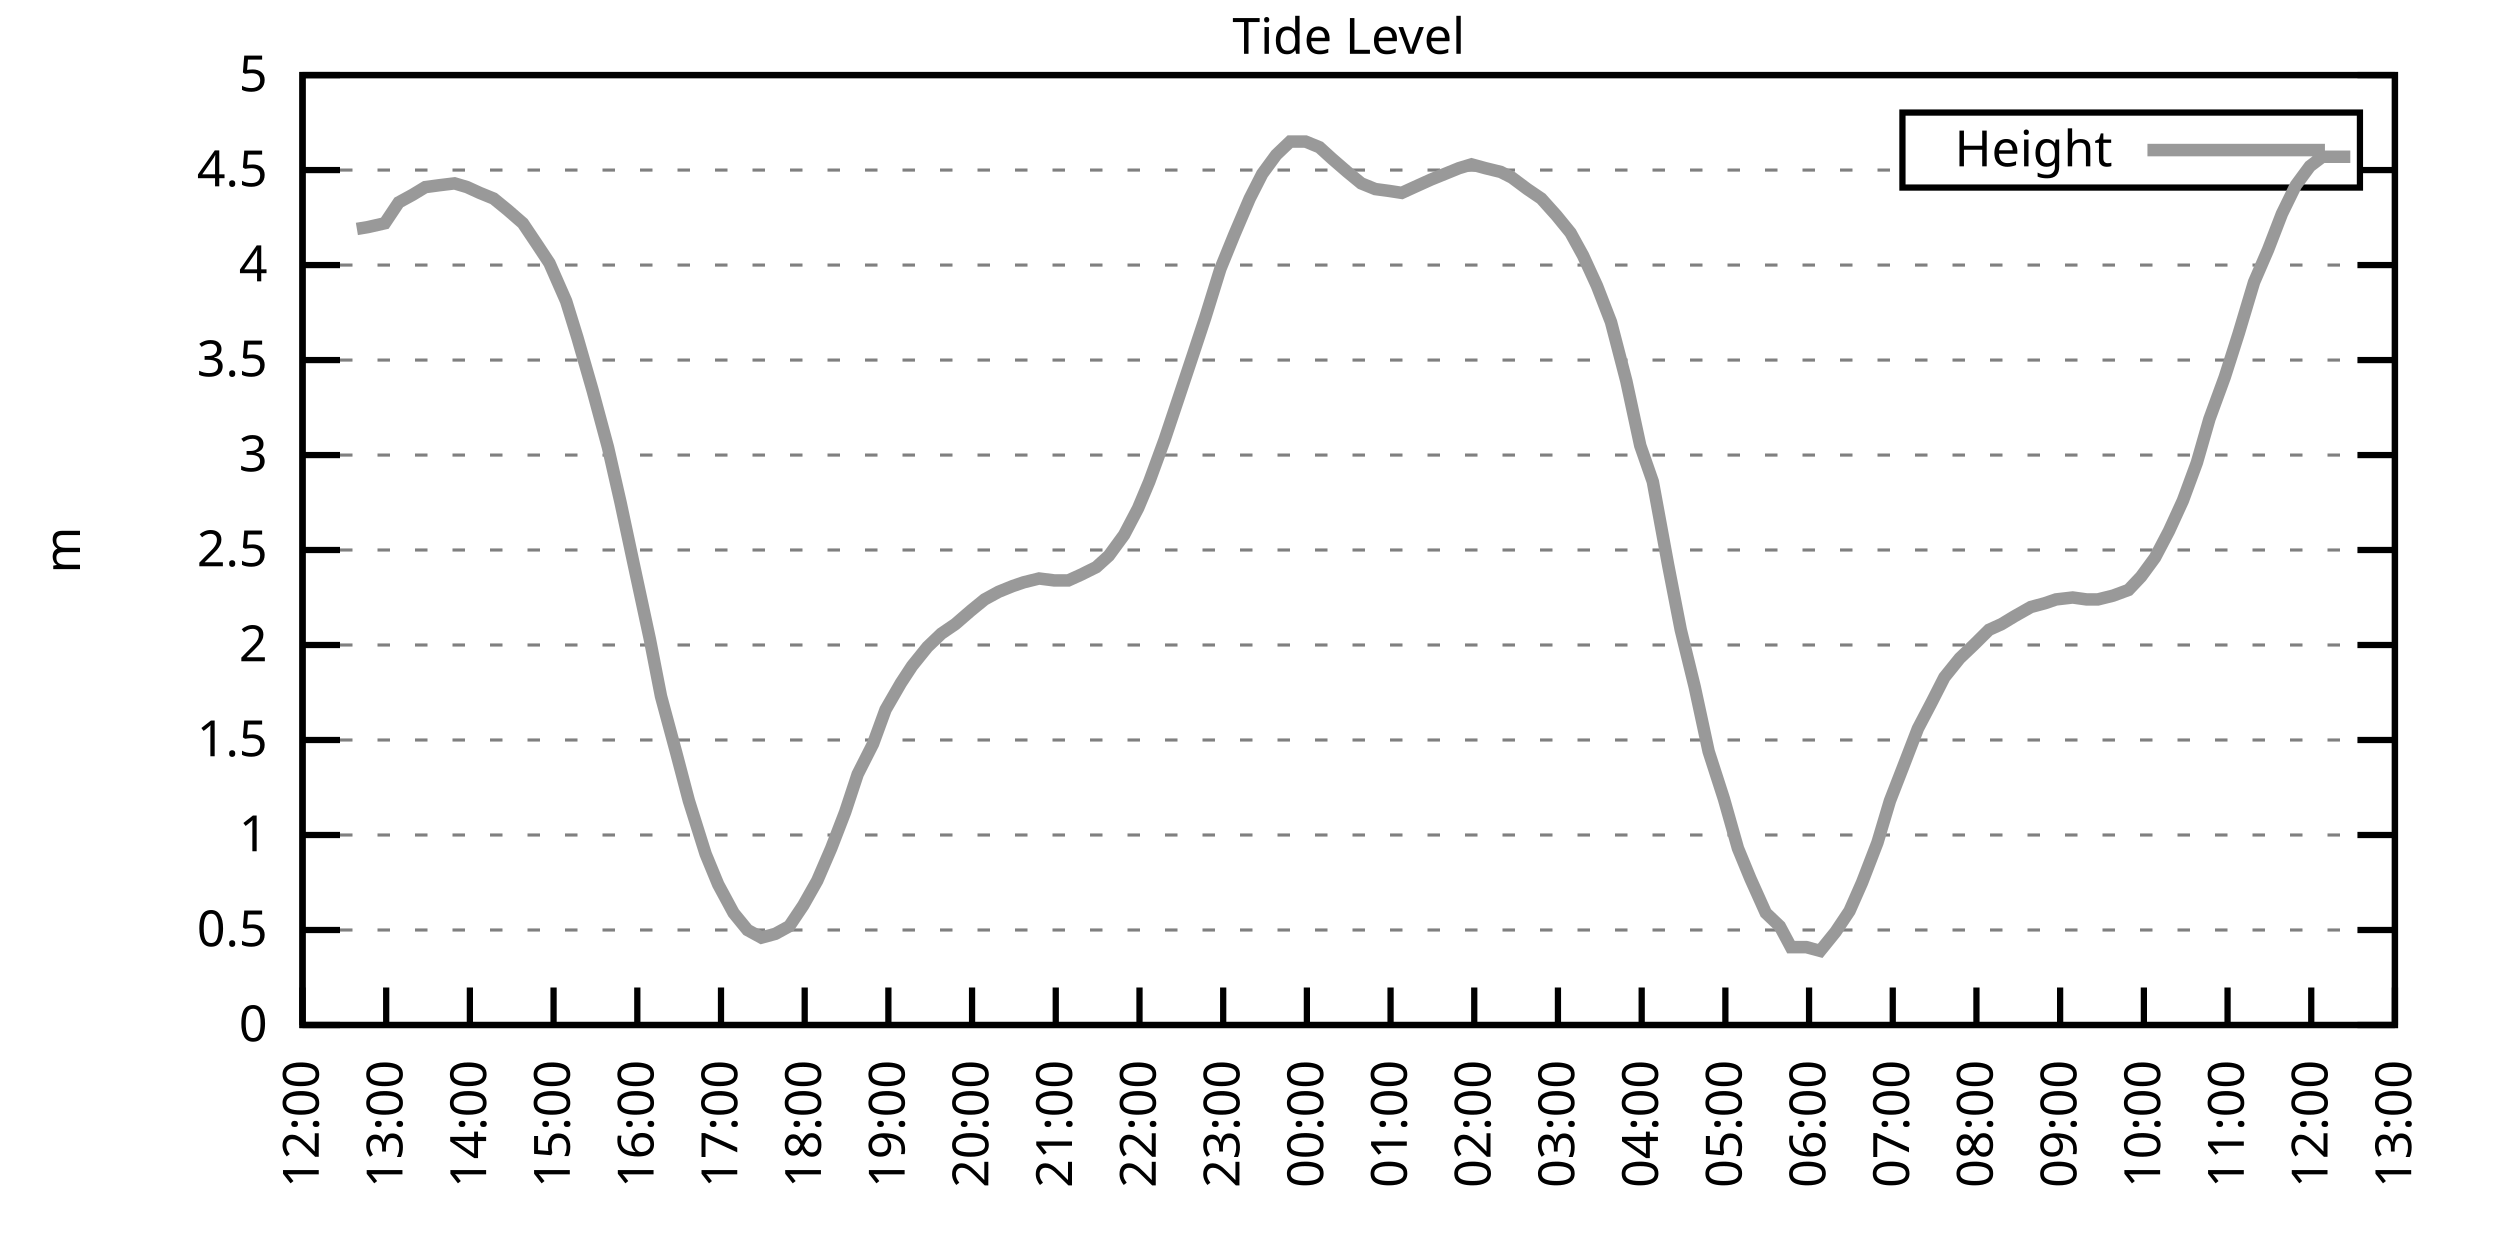
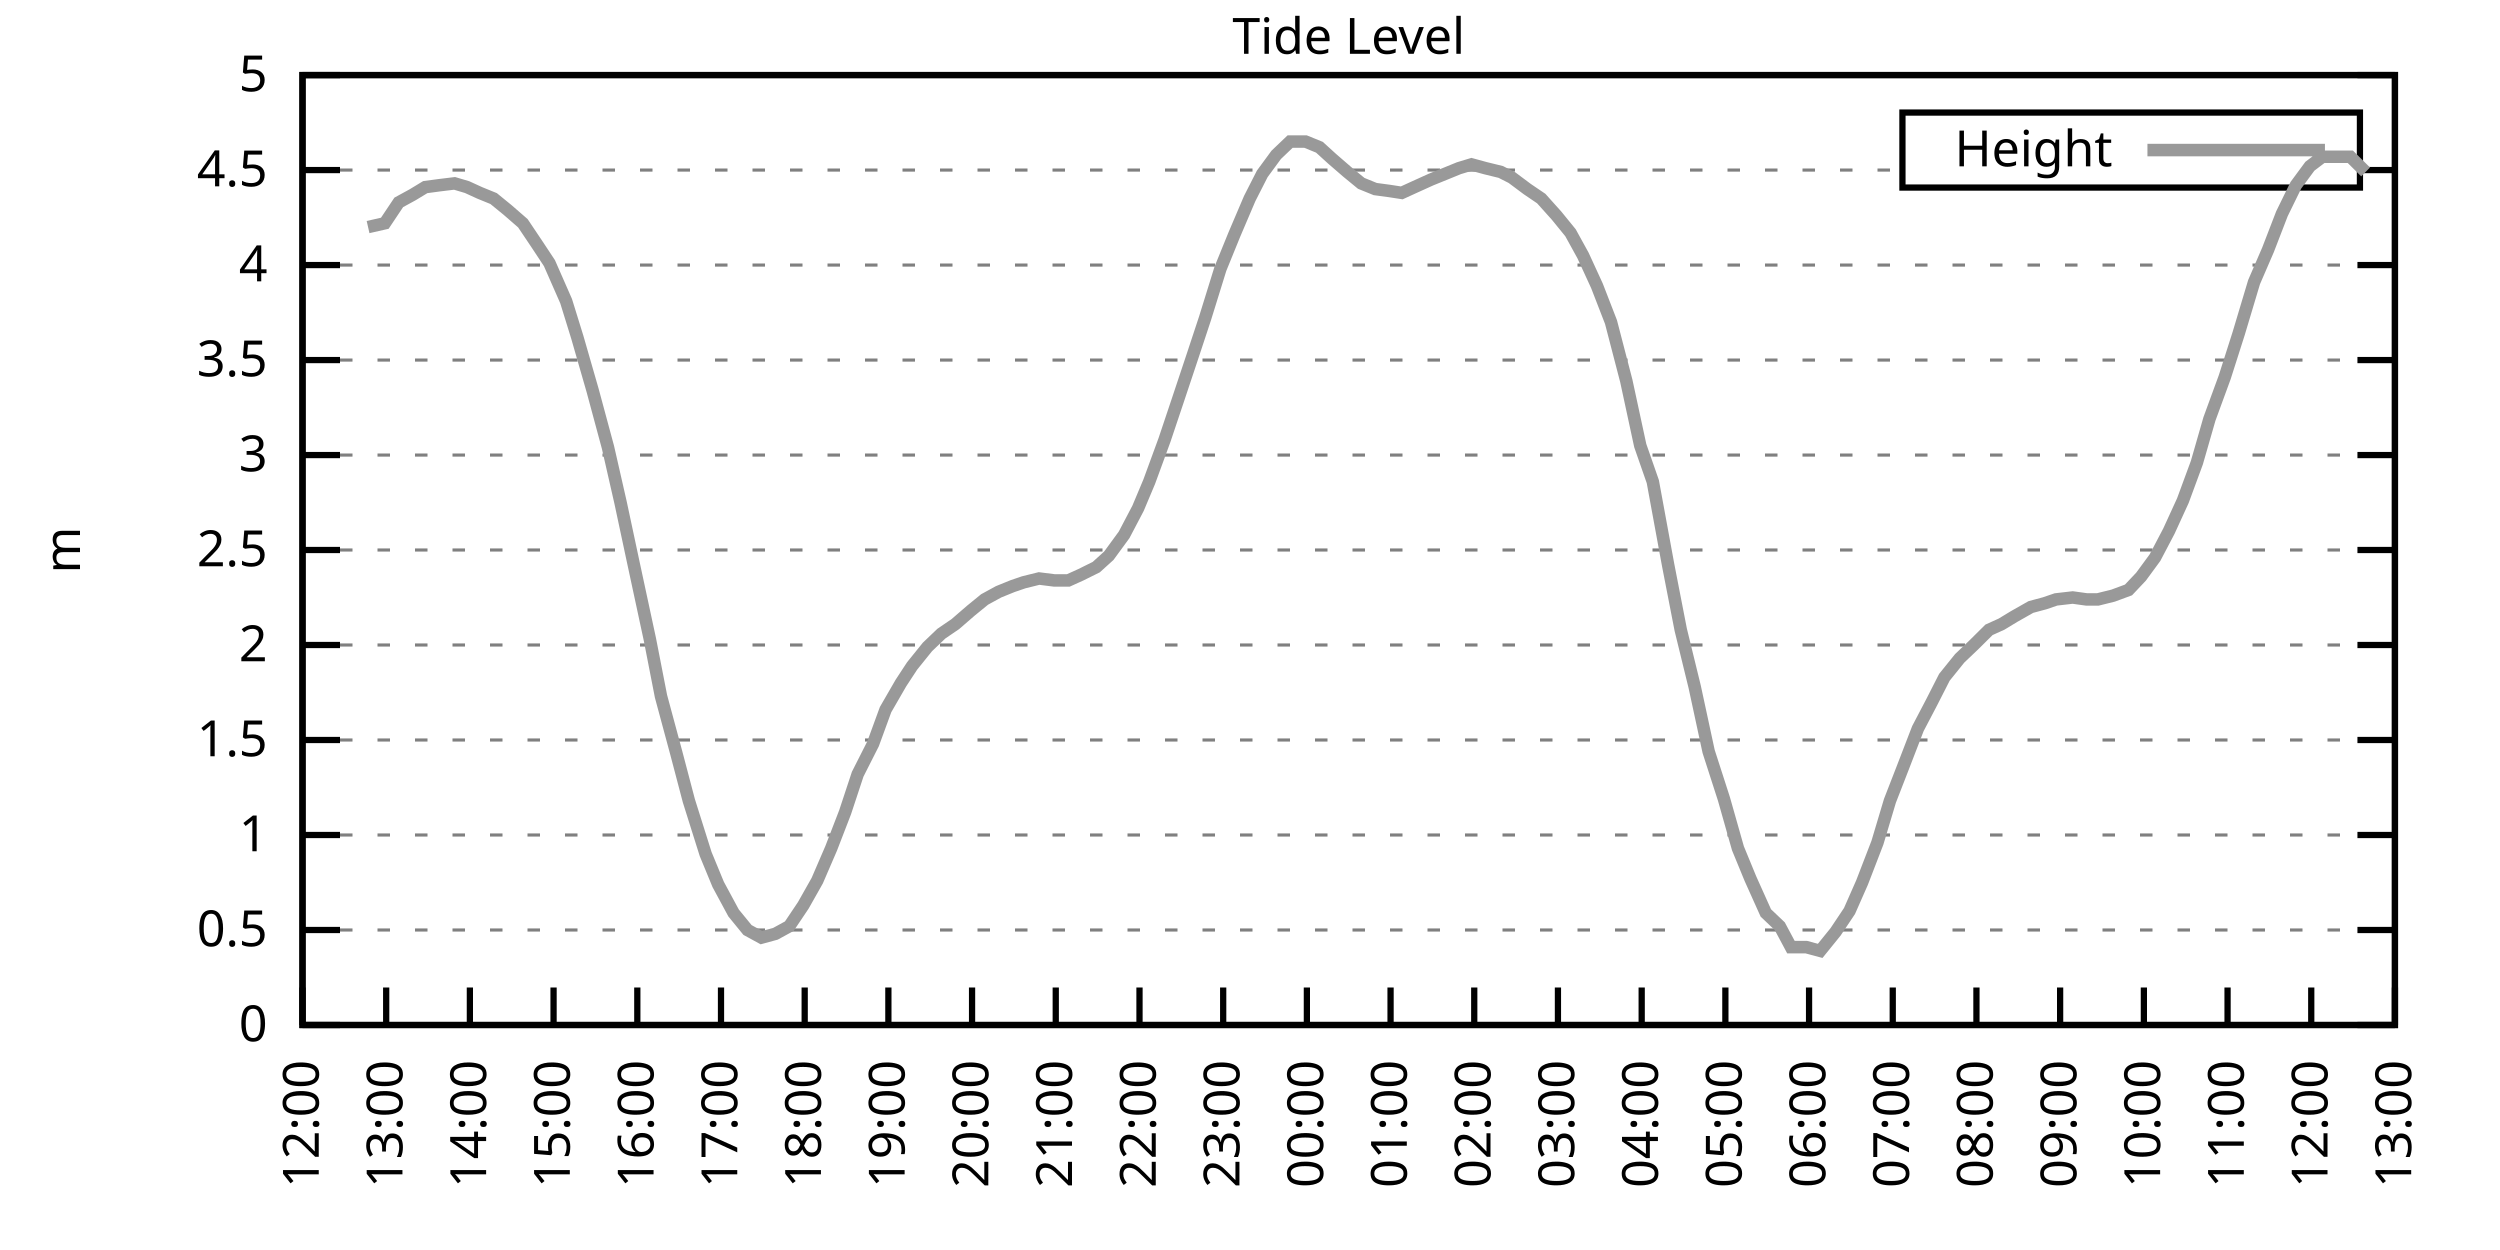
<svg xmlns="http://www.w3.org/2000/svg" xmlns:xlink="http://www.w3.org/1999/xlink" width="400" height="200" viewBox="0 0 400 200">
  <g id="gnuplot_canvas">
    <rect x="0" y="0" width="400" height="200" fill="none" />
    <defs>
      <circle id="gpDot" r="0.5" stroke-width="0.5" stroke="currentColor" />
      <path id="gpPt0" stroke-width="0.333" stroke="currentColor" d="M-1,0 h2 M0,-1 v2" />
      <path id="gpPt1" stroke-width="0.333" stroke="currentColor" d="M-1,-1 L1,1 M1,-1 L-1,1" />
      <path id="gpPt2" stroke-width="0.333" stroke="currentColor" d="M-1,0 L1,0 M0,-1 L0,1 M-1,-1 L1,1 M-1,1 L1,-1" />
      <rect id="gpPt3" stroke-width="0.333" stroke="currentColor" x="-1" y="-1" width="2" height="2" />
      <rect id="gpPt4" stroke-width="0.333" stroke="currentColor" fill="currentColor" x="-1" y="-1" width="2" height="2" />
      <circle id="gpPt5" stroke-width="0.333" stroke="currentColor" cx="0" cy="0" r="1" />
      <use xlink:href="#gpPt5" id="gpPt6" fill="currentColor" stroke="none" />
      <path id="gpPt7" stroke-width="0.333" stroke="currentColor" d="M0,-1.33 L-1.33,0.67 L1.33,0.67 z" />
      <use xlink:href="#gpPt7" id="gpPt8" fill="currentColor" stroke="none" />
      <use xlink:href="#gpPt7" id="gpPt9" stroke="currentColor" transform="rotate(180)" />
      <use xlink:href="#gpPt9" id="gpPt10" fill="currentColor" stroke="none" />
      <use xlink:href="#gpPt3" id="gpPt11" stroke="currentColor" transform="rotate(45)" />
      <use xlink:href="#gpPt11" id="gpPt12" fill="currentColor" stroke="none" />
      <path id="gpPt13" stroke-width="0.333" stroke="currentColor" d="M0,1.330 L1.265,0.411 L0.782,-1.067 L-0.782,-1.076 L-1.265,0.411 z" />
      <use xlink:href="#gpPt13" id="gpPt14" fill="currentColor" stroke="none" />
      <filter id="textbox" filterUnits="objectBoundingBox" x="0" y="0" height="1" width="1">
        <feFlood flood-color="white" flood-opacity="1" result="bgnd" />
        <feComposite in="SourceGraphic" in2="bgnd" operator="atop" />
      </filter>
      <filter id="greybox" filterUnits="objectBoundingBox" x="0" y="0" height="1" width="1">
        <feFlood flood-color="lightgrey" flood-opacity="1" result="grey" />
        <feComposite in="SourceGraphic" in2="grey" operator="atop" />
      </filter>
    </defs>
    <g fill="none" color="white" stroke="currentColor" stroke-width="1.00" stroke-linecap="butt" stroke-linejoin="miter">
</g>
    <g fill="none" color="black" stroke="currentColor" stroke-width="1.00" stroke-linecap="butt" stroke-linejoin="miter">
      <g stroke="none" shape-rendering="crispEdges">
        <polygon fill="rgb(255, 255, 255)" points="48.40,164.00 383.18,164.00 383.18,12.02 48.40,12.02 " />
      </g>
    </g>
    <g fill="none" color="black" stroke="currentColor" stroke-width="1.00" stroke-linecap="butt" stroke-linejoin="miter">
</g>
    <g fill="none" color="black" stroke="black" stroke-width="0.50" stroke-linecap="butt" stroke-linejoin="miter">
</g>
    <g fill="none" color="gray" stroke="currentColor" stroke-width="0.50" stroke-linecap="butt" stroke-linejoin="miter">
      <path stroke="gray" stroke-dasharray="2,4" class="gridline" d="M48.40,164.00 L383.19,164.00  " />
    </g>
    <g fill="none" color="gray" stroke="gray" stroke-width="1.00" stroke-linecap="butt" stroke-linejoin="miter">
</g>
    <g fill="none" color="black" stroke="currentColor" stroke-width="1.00" stroke-linecap="butt" stroke-linejoin="miter">
      <path stroke="black" d="M48.40,164.00 L54.40,164.00 M383.19,164.00 L377.19,164.00  " />
      <g transform="translate(42.80,166.60)" stroke="none" fill="black" font-family="Sans" font-size="8.00" text-anchor="end">
        <text>
          <tspan font-family="Sans"> 0</tspan>
        </text>
      </g>
    </g>
    <g fill="none" color="black" stroke="currentColor" stroke-width="1.00" stroke-linecap="butt" stroke-linejoin="miter">
</g>
    <g fill="none" color="black" stroke="black" stroke-width="0.50" stroke-linecap="butt" stroke-linejoin="miter">
</g>
    <g fill="none" color="gray" stroke="currentColor" stroke-width="0.50" stroke-linecap="butt" stroke-linejoin="miter">
      <path stroke="gray" stroke-dasharray="2,4" class="gridline" d="M48.40,148.80 L383.19,148.80  " />
    </g>
    <g fill="none" color="gray" stroke="gray" stroke-width="1.00" stroke-linecap="butt" stroke-linejoin="miter">
</g>
    <g fill="none" color="black" stroke="currentColor" stroke-width="1.00" stroke-linecap="butt" stroke-linejoin="miter">
      <path stroke="black" d="M48.40,148.80 L54.40,148.80 M383.19,148.80 L377.19,148.80  " />
      <g transform="translate(42.80,151.40)" stroke="none" fill="black" font-family="Sans" font-size="8.00" text-anchor="end">
        <text>
          <tspan font-family="Sans"> 0.5</tspan>
        </text>
      </g>
    </g>
    <g fill="none" color="black" stroke="currentColor" stroke-width="1.00" stroke-linecap="butt" stroke-linejoin="miter">
</g>
    <g fill="none" color="black" stroke="black" stroke-width="0.50" stroke-linecap="butt" stroke-linejoin="miter">
</g>
    <g fill="none" color="gray" stroke="currentColor" stroke-width="0.50" stroke-linecap="butt" stroke-linejoin="miter">
      <path stroke="gray" stroke-dasharray="2,4" class="gridline" d="M48.40,133.60 L383.19,133.60  " />
    </g>
    <g fill="none" color="gray" stroke="gray" stroke-width="1.00" stroke-linecap="butt" stroke-linejoin="miter">
</g>
    <g fill="none" color="black" stroke="currentColor" stroke-width="1.00" stroke-linecap="butt" stroke-linejoin="miter">
      <path stroke="black" d="M48.40,133.60 L54.40,133.60 M383.19,133.60 L377.19,133.60  " />
      <g transform="translate(42.80,136.20)" stroke="none" fill="black" font-family="Sans" font-size="8.00" text-anchor="end">
        <text>
          <tspan font-family="Sans"> 1</tspan>
        </text>
      </g>
    </g>
    <g fill="none" color="black" stroke="currentColor" stroke-width="1.00" stroke-linecap="butt" stroke-linejoin="miter">
</g>
    <g fill="none" color="black" stroke="black" stroke-width="0.50" stroke-linecap="butt" stroke-linejoin="miter">
</g>
    <g fill="none" color="gray" stroke="currentColor" stroke-width="0.50" stroke-linecap="butt" stroke-linejoin="miter">
      <path stroke="gray" stroke-dasharray="2,4" class="gridline" d="M48.40,118.40 L383.19,118.40  " />
    </g>
    <g fill="none" color="gray" stroke="gray" stroke-width="1.00" stroke-linecap="butt" stroke-linejoin="miter">
</g>
    <g fill="none" color="black" stroke="currentColor" stroke-width="1.00" stroke-linecap="butt" stroke-linejoin="miter">
      <path stroke="black" d="M48.40,118.40 L54.40,118.40 M383.19,118.40 L377.19,118.40  " />
      <g transform="translate(42.80,121.00)" stroke="none" fill="black" font-family="Sans" font-size="8.00" text-anchor="end">
        <text>
          <tspan font-family="Sans"> 1.5</tspan>
        </text>
      </g>
    </g>
    <g fill="none" color="black" stroke="currentColor" stroke-width="1.00" stroke-linecap="butt" stroke-linejoin="miter">
</g>
    <g fill="none" color="black" stroke="black" stroke-width="0.50" stroke-linecap="butt" stroke-linejoin="miter">
</g>
    <g fill="none" color="gray" stroke="currentColor" stroke-width="0.50" stroke-linecap="butt" stroke-linejoin="miter">
      <path stroke="gray" stroke-dasharray="2,4" class="gridline" d="M48.40,103.20 L383.19,103.20  " />
    </g>
    <g fill="none" color="gray" stroke="gray" stroke-width="1.00" stroke-linecap="butt" stroke-linejoin="miter">
</g>
    <g fill="none" color="black" stroke="currentColor" stroke-width="1.00" stroke-linecap="butt" stroke-linejoin="miter">
      <path stroke="black" d="M48.40,103.20 L54.40,103.20 M383.19,103.20 L377.19,103.20  " />
      <g transform="translate(42.80,105.80)" stroke="none" fill="black" font-family="Sans" font-size="8.00" text-anchor="end">
        <text>
          <tspan font-family="Sans"> 2</tspan>
        </text>
      </g>
    </g>
    <g fill="none" color="black" stroke="currentColor" stroke-width="1.00" stroke-linecap="butt" stroke-linejoin="miter">
</g>
    <g fill="none" color="black" stroke="black" stroke-width="0.50" stroke-linecap="butt" stroke-linejoin="miter">
</g>
    <g fill="none" color="gray" stroke="currentColor" stroke-width="0.50" stroke-linecap="butt" stroke-linejoin="miter">
      <path stroke="gray" stroke-dasharray="2,4" class="gridline" d="M48.40,88.00 L383.19,88.00  " />
    </g>
    <g fill="none" color="gray" stroke="gray" stroke-width="1.00" stroke-linecap="butt" stroke-linejoin="miter">
</g>
    <g fill="none" color="black" stroke="currentColor" stroke-width="1.00" stroke-linecap="butt" stroke-linejoin="miter">
      <path stroke="black" d="M48.40,88.00 L54.40,88.00 M383.19,88.00 L377.19,88.00  " />
      <g transform="translate(42.80,90.60)" stroke="none" fill="black" font-family="Sans" font-size="8.00" text-anchor="end">
        <text>
          <tspan font-family="Sans"> 2.5</tspan>
        </text>
      </g>
    </g>
    <g fill="none" color="black" stroke="currentColor" stroke-width="1.00" stroke-linecap="butt" stroke-linejoin="miter">
</g>
    <g fill="none" color="black" stroke="black" stroke-width="0.50" stroke-linecap="butt" stroke-linejoin="miter">
</g>
    <g fill="none" color="gray" stroke="currentColor" stroke-width="0.50" stroke-linecap="butt" stroke-linejoin="miter">
      <path stroke="gray" stroke-dasharray="2,4" class="gridline" d="M48.40,72.81 L383.19,72.81  " />
    </g>
    <g fill="none" color="gray" stroke="gray" stroke-width="1.00" stroke-linecap="butt" stroke-linejoin="miter">
</g>
    <g fill="none" color="black" stroke="currentColor" stroke-width="1.00" stroke-linecap="butt" stroke-linejoin="miter">
      <path stroke="black" d="M48.40,72.81 L54.40,72.81 M383.19,72.81 L377.19,72.81  " />
      <g transform="translate(42.80,75.41)" stroke="none" fill="black" font-family="Sans" font-size="8.00" text-anchor="end">
        <text>
          <tspan font-family="Sans"> 3</tspan>
        </text>
      </g>
    </g>
    <g fill="none" color="black" stroke="currentColor" stroke-width="1.00" stroke-linecap="butt" stroke-linejoin="miter">
</g>
    <g fill="none" color="black" stroke="black" stroke-width="0.50" stroke-linecap="butt" stroke-linejoin="miter">
</g>
    <g fill="none" color="gray" stroke="currentColor" stroke-width="0.50" stroke-linecap="butt" stroke-linejoin="miter">
      <path stroke="gray" stroke-dasharray="2,4" class="gridline" d="M48.40,57.61 L383.19,57.61  " />
    </g>
    <g fill="none" color="gray" stroke="gray" stroke-width="1.00" stroke-linecap="butt" stroke-linejoin="miter">
</g>
    <g fill="none" color="black" stroke="currentColor" stroke-width="1.00" stroke-linecap="butt" stroke-linejoin="miter">
      <path stroke="black" d="M48.40,57.61 L54.40,57.61 M383.19,57.61 L377.19,57.61  " />
      <g transform="translate(42.80,60.21)" stroke="none" fill="black" font-family="Sans" font-size="8.00" text-anchor="end">
        <text>
          <tspan font-family="Sans"> 3.5</tspan>
        </text>
      </g>
    </g>
    <g fill="none" color="black" stroke="currentColor" stroke-width="1.00" stroke-linecap="butt" stroke-linejoin="miter">
</g>
    <g fill="none" color="black" stroke="black" stroke-width="0.50" stroke-linecap="butt" stroke-linejoin="miter">
</g>
    <g fill="none" color="gray" stroke="currentColor" stroke-width="0.50" stroke-linecap="butt" stroke-linejoin="miter">
      <path stroke="gray" stroke-dasharray="2,4" class="gridline" d="M48.40,42.41 L383.19,42.41  " />
    </g>
    <g fill="none" color="gray" stroke="gray" stroke-width="1.00" stroke-linecap="butt" stroke-linejoin="miter">
</g>
    <g fill="none" color="black" stroke="currentColor" stroke-width="1.00" stroke-linecap="butt" stroke-linejoin="miter">
      <path stroke="black" d="M48.40,42.41 L54.40,42.41 M383.19,42.41 L377.19,42.41  " />
      <g transform="translate(42.80,45.01)" stroke="none" fill="black" font-family="Sans" font-size="8.00" text-anchor="end">
        <text>
          <tspan font-family="Sans"> 4</tspan>
        </text>
      </g>
    </g>
    <g fill="none" color="black" stroke="currentColor" stroke-width="1.00" stroke-linecap="butt" stroke-linejoin="miter">
</g>
    <g fill="none" color="black" stroke="black" stroke-width="0.50" stroke-linecap="butt" stroke-linejoin="miter">
</g>
    <g fill="none" color="gray" stroke="currentColor" stroke-width="0.50" stroke-linecap="butt" stroke-linejoin="miter">
      <path stroke="gray" stroke-dasharray="2,4" class="gridline" d="M48.40,27.21 L304.39,27.21 M377.59,27.21 L383.19,27.21  " />
    </g>
    <g fill="none" color="gray" stroke="gray" stroke-width="1.00" stroke-linecap="butt" stroke-linejoin="miter">
</g>
    <g fill="none" color="black" stroke="currentColor" stroke-width="1.00" stroke-linecap="butt" stroke-linejoin="miter">
      <path stroke="black" d="M48.40,27.21 L54.40,27.21 M383.19,27.21 L377.19,27.21  " />
      <g transform="translate(42.80,29.81)" stroke="none" fill="black" font-family="Sans" font-size="8.00" text-anchor="end">
        <text>
          <tspan font-family="Sans"> 4.5</tspan>
        </text>
      </g>
    </g>
    <g fill="none" color="black" stroke="currentColor" stroke-width="1.00" stroke-linecap="butt" stroke-linejoin="miter">
</g>
    <g fill="none" color="black" stroke="black" stroke-width="0.50" stroke-linecap="butt" stroke-linejoin="miter">
</g>
    <g fill="none" color="gray" stroke="currentColor" stroke-width="0.50" stroke-linecap="butt" stroke-linejoin="miter">
      <path stroke="gray" stroke-dasharray="2,4" class="gridline" d="M48.40,12.01 L383.19,12.01  " />
    </g>
    <g fill="none" color="gray" stroke="gray" stroke-width="1.00" stroke-linecap="butt" stroke-linejoin="miter">
</g>
    <g fill="none" color="black" stroke="currentColor" stroke-width="1.00" stroke-linecap="butt" stroke-linejoin="miter">
      <path stroke="black" d="M48.40,12.01 L54.40,12.01 M383.19,12.01 L377.19,12.01  " />
      <g transform="translate(42.80,14.61)" stroke="none" fill="black" font-family="Sans" font-size="8.00" text-anchor="end">
        <text>
          <tspan font-family="Sans"> 5</tspan>
        </text>
      </g>
    </g>
    <g fill="none" color="black" stroke="currentColor" stroke-width="1.00" stroke-linecap="butt" stroke-linejoin="miter">
      <path stroke="black" d="M48.40,164.00 L48.40,158.00  " />
      <g transform="translate(51.00,169.60) rotate(270.00)" stroke="none" fill="black" font-family="Sans" font-size="8.00" text-anchor="end">
        <text>
          <tspan font-family="Sans">12:00</tspan>
        </text>
      </g>
    </g>
    <g fill="none" color="black" stroke="currentColor" stroke-width="1.00" stroke-linecap="butt" stroke-linejoin="miter">
      <path stroke="black" d="M61.79,164.00 L61.79,158.00  " />
      <g transform="translate(64.39,169.60) rotate(270.00)" stroke="none" fill="black" font-family="Sans" font-size="8.00" text-anchor="end">
        <text>
          <tspan font-family="Sans">13:00</tspan>
        </text>
      </g>
    </g>
    <g fill="none" color="black" stroke="currentColor" stroke-width="1.00" stroke-linecap="butt" stroke-linejoin="miter">
      <path stroke="black" d="M75.18,164.00 L75.18,158.00  " />
      <g transform="translate(77.78,169.60) rotate(270.00)" stroke="none" fill="black" font-family="Sans" font-size="8.00" text-anchor="end">
        <text>
          <tspan font-family="Sans">14:00</tspan>
        </text>
      </g>
    </g>
    <g fill="none" color="black" stroke="currentColor" stroke-width="1.00" stroke-linecap="butt" stroke-linejoin="miter">
      <path stroke="black" d="M88.57,164.00 L88.57,158.00  " />
      <g transform="translate(91.17,169.60) rotate(270.00)" stroke="none" fill="black" font-family="Sans" font-size="8.00" text-anchor="end">
        <text>
          <tspan font-family="Sans">15:00</tspan>
        </text>
      </g>
    </g>
    <g fill="none" color="black" stroke="currentColor" stroke-width="1.00" stroke-linecap="butt" stroke-linejoin="miter">
      <path stroke="black" d="M101.97,164.00 L101.97,158.00  " />
      <g transform="translate(104.57,169.60) rotate(270.00)" stroke="none" fill="black" font-family="Sans" font-size="8.00" text-anchor="end">
        <text>
          <tspan font-family="Sans">16:00</tspan>
        </text>
      </g>
    </g>
    <g fill="none" color="black" stroke="currentColor" stroke-width="1.00" stroke-linecap="butt" stroke-linejoin="miter">
      <path stroke="black" d="M115.36,164.00 L115.36,158.00  " />
      <g transform="translate(117.96,169.60) rotate(270.00)" stroke="none" fill="black" font-family="Sans" font-size="8.00" text-anchor="end">
        <text>
          <tspan font-family="Sans">17:00</tspan>
        </text>
      </g>
    </g>
    <g fill="none" color="black" stroke="currentColor" stroke-width="1.00" stroke-linecap="butt" stroke-linejoin="miter">
      <path stroke="black" d="M128.75,164.00 L128.75,158.00  " />
      <g transform="translate(131.35,169.60) rotate(270.00)" stroke="none" fill="black" font-family="Sans" font-size="8.00" text-anchor="end">
        <text>
          <tspan font-family="Sans">18:00</tspan>
        </text>
      </g>
    </g>
    <g fill="none" color="black" stroke="currentColor" stroke-width="1.00" stroke-linecap="butt" stroke-linejoin="miter">
      <path stroke="black" d="M142.14,164.00 L142.14,158.00  " />
      <g transform="translate(144.74,169.60) rotate(270.00)" stroke="none" fill="black" font-family="Sans" font-size="8.00" text-anchor="end">
        <text>
          <tspan font-family="Sans">19:00</tspan>
        </text>
      </g>
    </g>
    <g fill="none" color="black" stroke="currentColor" stroke-width="1.00" stroke-linecap="butt" stroke-linejoin="miter">
      <path stroke="black" d="M155.53,164.00 L155.53,158.00  " />
      <g transform="translate(158.13,169.60) rotate(270.00)" stroke="none" fill="black" font-family="Sans" font-size="8.00" text-anchor="end">
        <text>
          <tspan font-family="Sans">20:00</tspan>
        </text>
      </g>
    </g>
    <g fill="none" color="black" stroke="currentColor" stroke-width="1.00" stroke-linecap="butt" stroke-linejoin="miter">
      <path stroke="black" d="M168.92,164.00 L168.92,158.00  " />
      <g transform="translate(171.52,169.60) rotate(270.00)" stroke="none" fill="black" font-family="Sans" font-size="8.00" text-anchor="end">
        <text>
          <tspan font-family="Sans">21:00</tspan>
        </text>
      </g>
    </g>
    <g fill="none" color="black" stroke="currentColor" stroke-width="1.00" stroke-linecap="butt" stroke-linejoin="miter">
      <path stroke="black" d="M182.32,164.00 L182.32,158.00  " />
      <g transform="translate(184.92,169.60) rotate(270.00)" stroke="none" fill="black" font-family="Sans" font-size="8.00" text-anchor="end">
        <text>
          <tspan font-family="Sans">22:00</tspan>
        </text>
      </g>
    </g>
    <g fill="none" color="black" stroke="currentColor" stroke-width="1.00" stroke-linecap="butt" stroke-linejoin="miter">
      <path stroke="black" d="M195.71,164.00 L195.71,158.00  " />
      <g transform="translate(198.31,169.60) rotate(270.00)" stroke="none" fill="black" font-family="Sans" font-size="8.00" text-anchor="end">
        <text>
          <tspan font-family="Sans">23:00</tspan>
        </text>
      </g>
    </g>
    <g fill="none" color="black" stroke="currentColor" stroke-width="1.00" stroke-linecap="butt" stroke-linejoin="miter">
      <path stroke="black" d="M209.10,164.00 L209.10,158.00  " />
      <g transform="translate(211.70,169.60) rotate(270.00)" stroke="none" fill="black" font-family="Sans" font-size="8.00" text-anchor="end">
        <text>
          <tspan font-family="Sans">00:00</tspan>
        </text>
      </g>
    </g>
    <g fill="none" color="black" stroke="currentColor" stroke-width="1.00" stroke-linecap="butt" stroke-linejoin="miter">
      <path stroke="black" d="M222.49,164.00 L222.49,158.00  " />
      <g transform="translate(225.09,169.60) rotate(270.00)" stroke="none" fill="black" font-family="Sans" font-size="8.00" text-anchor="end">
        <text>
          <tspan font-family="Sans">01:00</tspan>
        </text>
      </g>
    </g>
    <g fill="none" color="black" stroke="currentColor" stroke-width="1.00" stroke-linecap="butt" stroke-linejoin="miter">
      <path stroke="black" d="M235.88,164.00 L235.88,158.00  " />
      <g transform="translate(238.48,169.60) rotate(270.00)" stroke="none" fill="black" font-family="Sans" font-size="8.00" text-anchor="end">
        <text>
          <tspan font-family="Sans">02:00</tspan>
        </text>
      </g>
    </g>
    <g fill="none" color="black" stroke="currentColor" stroke-width="1.00" stroke-linecap="butt" stroke-linejoin="miter">
      <path stroke="black" d="M249.27,164.00 L249.27,158.00  " />
      <g transform="translate(251.87,169.60) rotate(270.00)" stroke="none" fill="black" font-family="Sans" font-size="8.00" text-anchor="end">
        <text>
          <tspan font-family="Sans">03:00</tspan>
        </text>
      </g>
    </g>
    <g fill="none" color="black" stroke="currentColor" stroke-width="1.00" stroke-linecap="butt" stroke-linejoin="miter">
      <path stroke="black" d="M262.67,164.00 L262.67,158.00  " />
      <g transform="translate(265.27,169.60) rotate(270.00)" stroke="none" fill="black" font-family="Sans" font-size="8.00" text-anchor="end">
        <text>
          <tspan font-family="Sans">04:00</tspan>
        </text>
      </g>
    </g>
    <g fill="none" color="black" stroke="currentColor" stroke-width="1.00" stroke-linecap="butt" stroke-linejoin="miter">
      <path stroke="black" d="M276.06,164.00 L276.06,158.00  " />
      <g transform="translate(278.66,169.60) rotate(270.00)" stroke="none" fill="black" font-family="Sans" font-size="8.00" text-anchor="end">
        <text>
          <tspan font-family="Sans">05:00</tspan>
        </text>
      </g>
    </g>
    <g fill="none" color="black" stroke="currentColor" stroke-width="1.00" stroke-linecap="butt" stroke-linejoin="miter">
      <path stroke="black" d="M289.45,164.00 L289.45,158.00  " />
      <g transform="translate(292.05,169.60) rotate(270.00)" stroke="none" fill="black" font-family="Sans" font-size="8.00" text-anchor="end">
        <text>
          <tspan font-family="Sans">06:00</tspan>
        </text>
      </g>
    </g>
    <g fill="none" color="black" stroke="currentColor" stroke-width="1.00" stroke-linecap="butt" stroke-linejoin="miter">
      <path stroke="black" d="M302.84,164.00 L302.84,158.00  " />
      <g transform="translate(305.44,169.60) rotate(270.00)" stroke="none" fill="black" font-family="Sans" font-size="8.00" text-anchor="end">
        <text>
          <tspan font-family="Sans">07:00</tspan>
        </text>
      </g>
    </g>
    <g fill="none" color="black" stroke="currentColor" stroke-width="1.00" stroke-linecap="butt" stroke-linejoin="miter">
      <path stroke="black" d="M316.23,164.00 L316.23,158.00  " />
      <g transform="translate(318.83,169.60) rotate(270.00)" stroke="none" fill="black" font-family="Sans" font-size="8.00" text-anchor="end">
        <text>
          <tspan font-family="Sans">08:00</tspan>
        </text>
      </g>
    </g>
    <g fill="none" color="black" stroke="currentColor" stroke-width="1.00" stroke-linecap="butt" stroke-linejoin="miter">
      <path stroke="black" d="M329.62,164.00 L329.62,158.00  " />
      <g transform="translate(332.22,169.60) rotate(270.00)" stroke="none" fill="black" font-family="Sans" font-size="8.00" text-anchor="end">
        <text>
          <tspan font-family="Sans">09:00</tspan>
        </text>
      </g>
    </g>
    <g fill="none" color="black" stroke="currentColor" stroke-width="1.00" stroke-linecap="butt" stroke-linejoin="miter">
      <path stroke="black" d="M343.02,164.00 L343.02,158.00  " />
      <g transform="translate(345.62,169.60) rotate(270.00)" stroke="none" fill="black" font-family="Sans" font-size="8.00" text-anchor="end">
        <text>
          <tspan font-family="Sans">10:00</tspan>
        </text>
      </g>
    </g>
    <g fill="none" color="black" stroke="currentColor" stroke-width="1.00" stroke-linecap="butt" stroke-linejoin="miter">
      <path stroke="black" d="M356.41,164.00 L356.41,158.00  " />
      <g transform="translate(359.01,169.60) rotate(270.00)" stroke="none" fill="black" font-family="Sans" font-size="8.00" text-anchor="end">
        <text>
          <tspan font-family="Sans">11:00</tspan>
        </text>
      </g>
    </g>
    <g fill="none" color="black" stroke="currentColor" stroke-width="1.00" stroke-linecap="butt" stroke-linejoin="miter">
      <path stroke="black" d="M369.80,164.00 L369.80,158.00  " />
      <g transform="translate(372.40,169.60) rotate(270.00)" stroke="none" fill="black" font-family="Sans" font-size="8.00" text-anchor="end">
        <text>
          <tspan font-family="Sans">12:00</tspan>
        </text>
      </g>
    </g>
    <g fill="none" color="black" stroke="currentColor" stroke-width="1.00" stroke-linecap="butt" stroke-linejoin="miter">
      <path stroke="black" d="M383.19,164.00 L383.19,158.00  " />
      <g transform="translate(385.79,169.60) rotate(270.00)" stroke="none" fill="black" font-family="Sans" font-size="8.00" text-anchor="end">
        <text>
          <tspan font-family="Sans">13:00</tspan>
        </text>
      </g>
    </g>
    <g fill="none" color="black" stroke="currentColor" stroke-width="1.00" stroke-linecap="butt" stroke-linejoin="miter">
</g>
    <g fill="none" color="black" stroke="currentColor" stroke-width="1.00" stroke-linecap="butt" stroke-linejoin="miter">
      <path stroke="black" d="M48.40,12.01 L48.40,164.00 L383.19,164.00 L383.19,12.01 L48.40,12.01 Z  " />
    </g>
    <g fill="none" color="black" stroke="currentColor" stroke-width="1.00" stroke-linecap="butt" stroke-linejoin="miter">
</g>
    <g fill="none" color="black" stroke="currentColor" stroke-width="1.00" stroke-linecap="butt" stroke-linejoin="miter">
      <path stroke="black" d="M304.39,30.01 L304.39,18.01 L377.59,18.01 L377.59,30.01 L304.39,30.01 Z  " />
    </g>
    <g id="Tide_level_plot_1">
      <g fill="none" color="white" stroke="black" stroke-width="2.00" stroke-linecap="butt" stroke-linejoin="miter">
</g>
      <g fill="none" color="black" stroke="currentColor" stroke-width="2.00" stroke-linecap="butt" stroke-linejoin="miter">
        <g transform="translate(337.99,26.61)" stroke="none" fill="black" font-family="Sans" font-size="8.00" text-anchor="end">
          <text>
            <tspan font-family="Sans">Height</tspan>
          </text>
        </g>
      </g>
      <g fill="none" color="black" stroke="currentColor" stroke-width="2.00" stroke-linecap="butt" stroke-linejoin="miter">
-         <path stroke="rgb(153, 153, 153)" d="M343.59,24.01 L371.99,24.01 M57.10,36.63 L58.89,36.33 L61.57,35.72 L63.80,32.38 L66.03,31.16 L68.04,29.94   L70.27,29.64 L72.73,29.34 L74.74,29.94 L76.75,30.86 L78.98,31.77 L81.21,33.59 L83.66,35.72 L85.90,39.06   L87.91,42.10 L90.58,48.18 L92.37,53.96 L94.82,62.47 L97.28,71.59 L99.29,80.41 L101.30,89.83 L103.98,102.29   L105.76,111.41 L108.22,120.53 L110.22,128.13 L112.90,136.64 L114.91,141.51 L117.37,146.07 L119.60,148.80 L121.83,150.02   L124.06,149.41 L126.29,148.19 L128.53,144.85 L130.76,140.90 L132.99,135.73 L135.22,129.95 L137.23,123.87 L139.69,119.01   L141.69,113.54 L144.15,109.28 L145.94,106.55 L148.39,103.51 L150.62,101.38 L152.85,99.86 L155.31,97.73 L157.54,95.91   L159.77,94.69 L162.01,93.78 L163.79,93.17 L166.25,92.56 L168.70,92.87 L170.93,92.87 L172.94,91.96 L175.40,90.74   L177.41,88.92 L179.86,85.57 L182.09,81.32 L183.88,77.06 L186.33,70.37 L188.57,63.69 L190.80,57.00 L192.81,50.92   L195.26,43.02 L197.49,37.54 L199.95,31.77 L201.96,27.82 L204.19,24.78 L206.42,22.65 L208.88,22.65 L211.11,23.56   L213.12,25.39 L215.57,27.51 L217.80,29.34 L220.04,30.25 L222.27,30.55 L224.28,30.86 L226.29,29.94 L228.96,28.73   L231.20,27.82 L233.43,26.91 L235.44,26.30 L237.67,26.91 L240.12,27.51 L241.91,28.42 L244.36,30.25 L246.60,31.77   L249.05,34.50 L251.28,37.24 L253.29,40.89 L255.52,45.75 L257.76,51.53 L260.21,60.95 L262.44,71.29 L264.45,77.06   L266.91,90.44 L268.92,100.77 L271.15,109.89 L273.38,120.23 L275.83,127.83 L278.07,135.73 L280.07,140.59 L282.53,146.07   L284.76,148.19 L286.55,151.54 L289.00,151.54 L291.23,152.14 L293.69,149.10 L295.92,145.76 L297.93,141.20 L300.39,134.82   L302.39,128.13 L304.40,122.96 L306.86,116.58 L309.09,112.32 L311.10,108.37 L313.55,105.33 L315.79,103.20 L318.24,100.77   L320.25,99.86 L322.26,98.64 L324.94,97.12 L327.17,96.52 L328.95,95.91 L331.63,95.60 L333.86,95.91 L335.65,95.91   L338.10,95.30 L340.56,94.39 L342.57,92.26 L344.80,89.22 L347.03,84.97 L349.26,80.10 L351.50,74.02 L353.51,67.03   L355.96,60.34 L358.19,53.35 L360.65,45.14 L362.88,39.98 L365.11,34.20 L367.34,29.64 L369.58,26.60 L371.58,25.08   L376.05,25.08  " />
+         <path stroke="rgb(153, 153, 153)" d="M343.59,24.01 L371.99,24.01 M58.89,36.33 L61.57,35.72 L63.80,32.38 L66.03,31.16 L68.04,29.94 L70.27,29.64   L72.73,29.34 L74.74,29.94 L76.75,30.86 L78.98,31.77 L81.21,33.59 L83.66,35.72 L85.90,39.06 L87.91,42.10   L90.58,48.18 L92.37,53.96 L94.82,62.47 L97.28,71.59 L99.29,80.41 L101.30,89.83 L103.98,102.29 L105.76,111.41   L108.22,120.53 L110.22,128.13 L112.90,136.64 L114.91,141.51 L117.37,146.07 L119.60,148.80 L121.83,150.02 L124.06,149.41   L126.29,148.19 L128.53,144.85 L130.76,140.90 L132.99,135.73 L135.22,129.95 L137.23,123.87 L139.69,119.01 L141.69,113.54   L144.15,109.28 L145.94,106.55 L148.39,103.51 L150.62,101.38 L152.85,99.86 L155.31,97.73 L157.54,95.91 L159.77,94.69   L162.01,93.78 L163.79,93.17 L166.25,92.56 L168.70,92.87 L170.93,92.87 L172.94,91.96 L175.40,90.74 L177.41,88.92   L179.86,85.57 L182.09,81.32 L183.88,77.06 L186.33,70.37 L188.57,63.69 L190.80,57.00 L192.81,50.92 L195.26,43.02   L197.49,37.54 L199.95,31.77 L201.96,27.82 L204.19,24.78 L206.42,22.65 L208.88,22.65 L211.11,23.56 L213.12,25.39   L215.57,27.51 L217.80,29.34 L220.04,30.25 L222.27,30.55 L224.28,30.86 L226.29,29.94 L228.96,28.73 L231.20,27.82   L233.43,26.91 L235.44,26.30 L237.67,26.91 L240.12,27.51 L241.91,28.42 L244.36,30.25 L246.60,31.77 L249.05,34.50   L251.28,37.24 L253.29,40.89 L255.52,45.75 L257.76,51.53 L260.21,60.95 L262.44,71.29 L264.45,77.06 L266.91,90.44   L268.92,100.77 L271.15,109.89 L273.38,120.23 L275.83,127.83 L278.07,135.73 L280.07,140.59 L282.53,146.07 L284.76,148.19   L286.55,151.54 L289.00,151.54 L291.23,152.14 L293.69,149.10 L295.92,145.76 L297.93,141.20 L300.39,134.82 L302.39,128.13   L304.40,122.96 L306.86,116.58 L309.09,112.32 L311.10,108.37 L313.55,105.33 L315.79,103.20 L318.24,100.77 L320.25,99.86   L322.26,98.64 L324.94,97.12 L327.17,96.52 L328.95,95.91 L331.63,95.60 L333.86,95.91 L335.65,95.91 L338.10,95.30   L340.56,94.39 L342.57,92.26 L344.80,89.22 L347.03,84.97 L349.26,80.10 L351.50,74.02 L353.51,67.03 L355.96,60.34   L358.19,53.35 L360.65,45.14 L362.88,39.98 L365.11,34.20 L367.34,29.64 L369.58,26.60 L371.58,25.08 L376.05,25.08   L378.50,27.51  " />
      </g>
    </g>
    <g fill="none" color="black" stroke="currentColor" stroke-width="2.00" stroke-linecap="butt" stroke-linejoin="miter">
</g>
    <g fill="none" color="black" stroke="black" stroke-width="1.00" stroke-linecap="butt" stroke-linejoin="miter">
</g>
    <g fill="none" color="black" stroke="currentColor" stroke-width="1.00" stroke-linecap="butt" stroke-linejoin="miter">
      <path stroke="black" d="M48.40,12.01 L48.40,164.00 L383.19,164.00 L383.19,12.01 L48.40,12.01 Z  " />
      <g transform="translate(12.80,88.01) rotate(270.00)" stroke="none" fill="black" font-family="Sans" font-size="8.00" text-anchor="middle">
        <text>
          <tspan font-family="Sans">m</tspan>
        </text>
      </g>
    </g>
    <g fill="none" color="black" stroke="currentColor" stroke-width="1.00" stroke-linecap="butt" stroke-linejoin="miter">
</g>
    <g fill="none" color="black" stroke="currentColor" stroke-width="1.00" stroke-linecap="butt" stroke-linejoin="miter">
      <g transform="translate(215.79,8.61)" stroke="none" fill="black" font-family="Sans" font-size="8.00" text-anchor="middle">
        <text>
          <tspan font-family="Sans">Tide Level</tspan>
        </text>
      </g>
    </g>
    <g fill="none" color="black" stroke="currentColor" stroke-width="1.00" stroke-linecap="butt" stroke-linejoin="miter">
</g>
  </g>
</svg>
